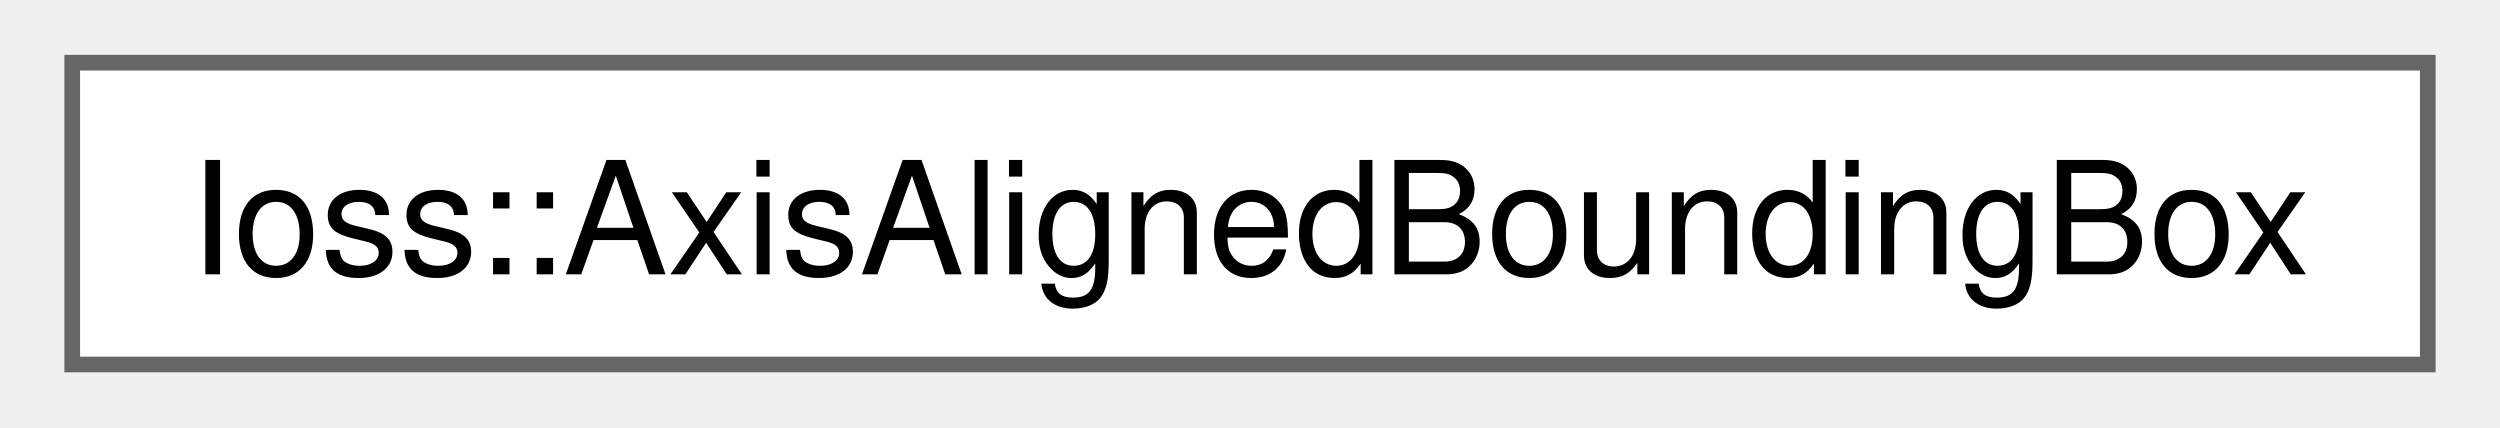
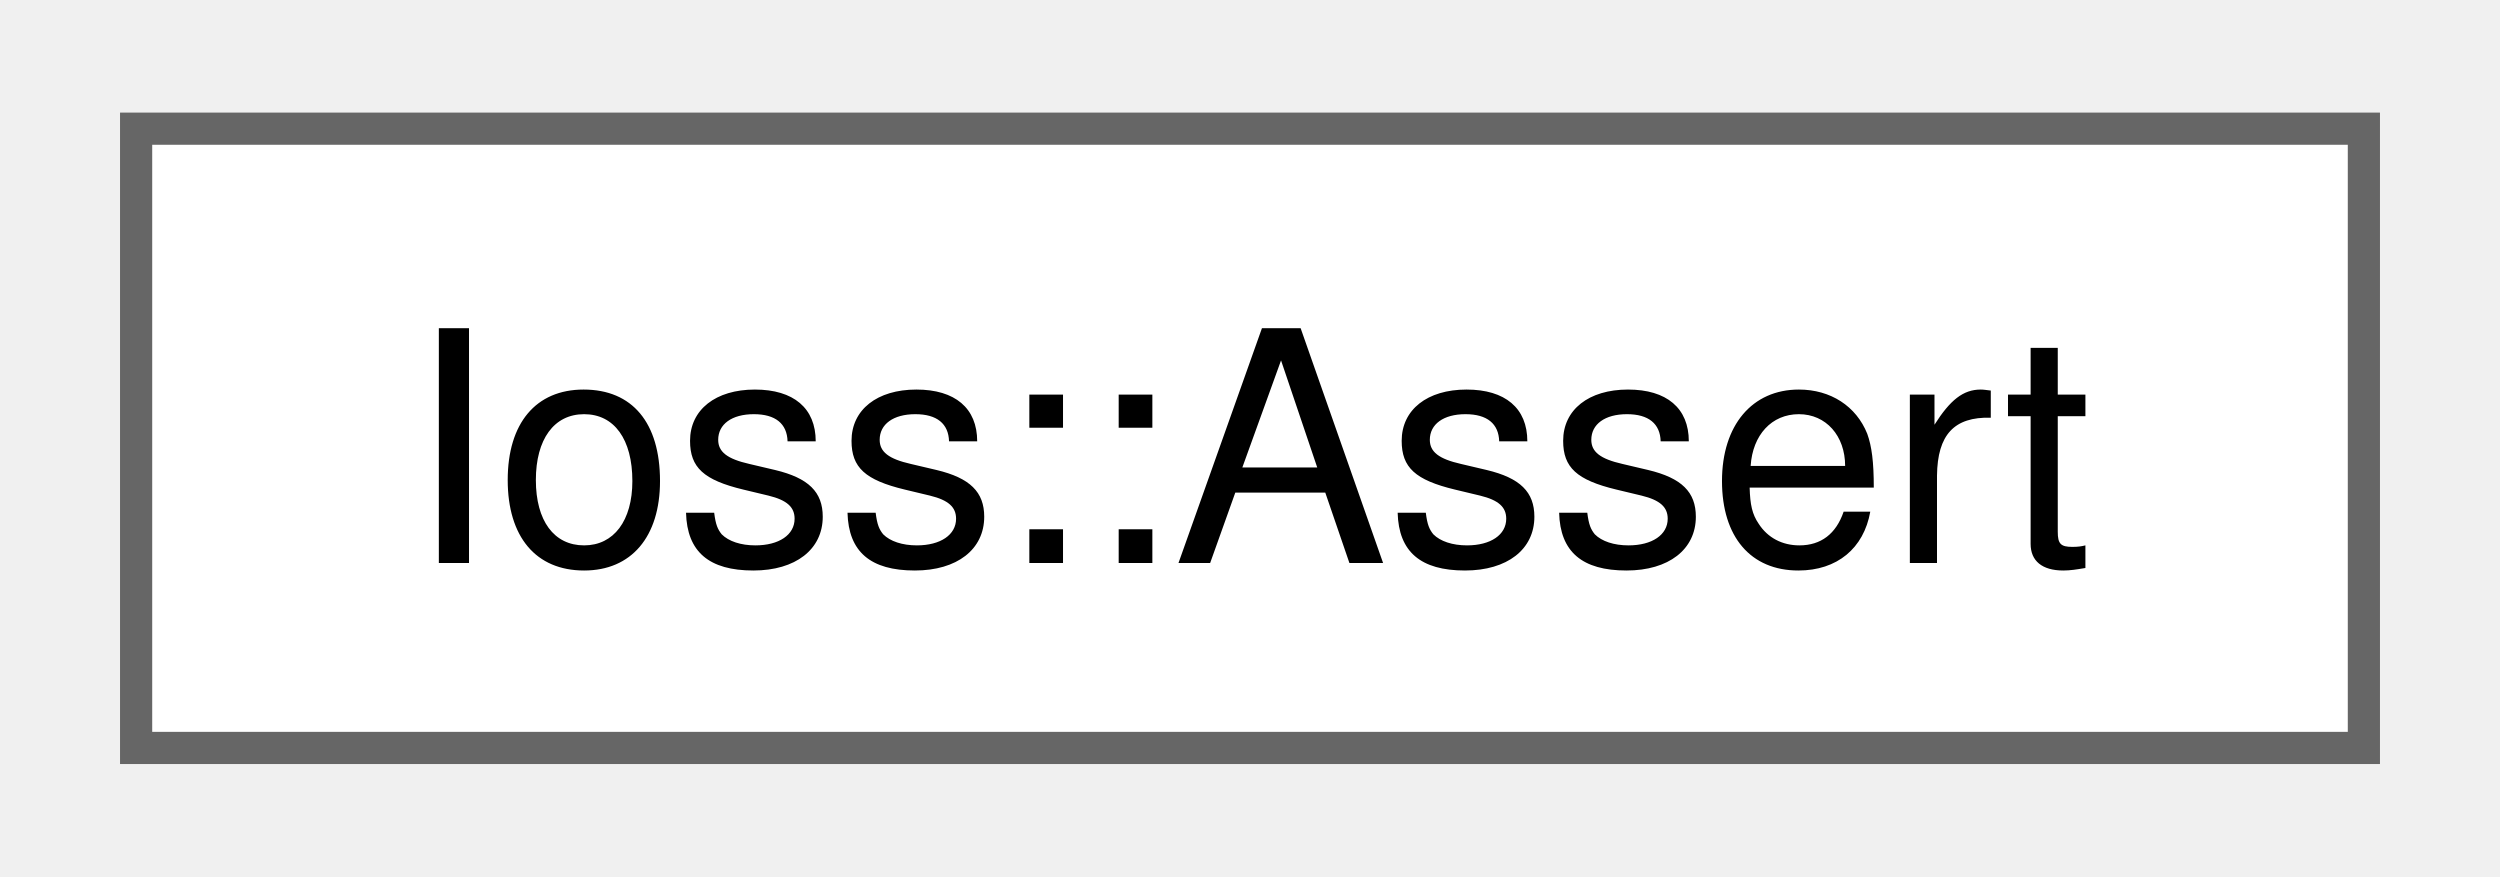
- <svg xmlns="http://www.w3.org/2000/svg" xmlns:xlink="http://www.w3.org/1999/xlink" width="158pt" height="27pt" viewBox="0.00 0.00 158.25 27.25">
+ <svg xmlns="http://www.w3.org/2000/svg" xmlns:xlink="http://www.w3.org/1999/xlink" width="77pt" height="27pt" viewBox="0.00 0.00 77.25 27.25">
  <g id="graph0" class="graph" transform="scale(1 1) rotate(0) translate(4 23.25)">
    <g id="Node000000" class="node">
      <g id="a_Node000000">
-         <a xlink:href="structIoss_1_1AxisAlignedBoundingBox.html" target="_top" xlink:title=" ">
-           <polygon fill="white" stroke="#666666" points="150.25,-19.25 0,-19.25 0,0 150.25,0 150.25,-19.25" />
-           <text text-anchor="middle" x="75.12" y="-5.75" font-family="Helvetica,sans-Serif" font-size="10.00">Ioss::AxisAlignedBoundingBox</text>
+         <a xlink:href="structIoss_1_1Assert.html" target="_top" xlink:title=" ">
+           <polygon fill="white" stroke="#666666" points="69.25,-19.25 0,-19.25 0,0 69.25,0 69.25,-19.25" />
+           <text text-anchor="middle" x="34.62" y="-5.75" font-family="Helvetica,sans-Serif" font-size="10.00">Ioss::Assert</text>
        </a>
      </g>
    </g>
  </g>
</svg>
